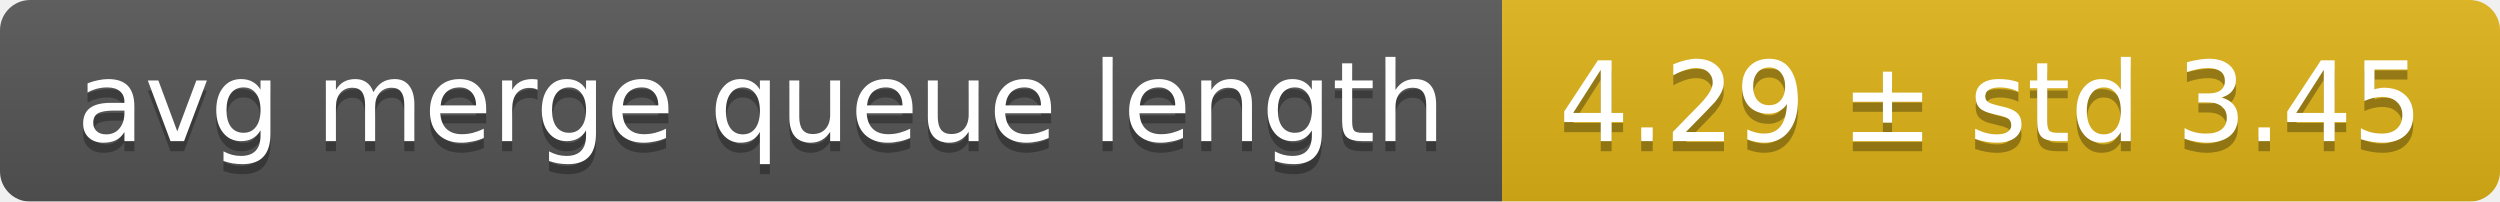
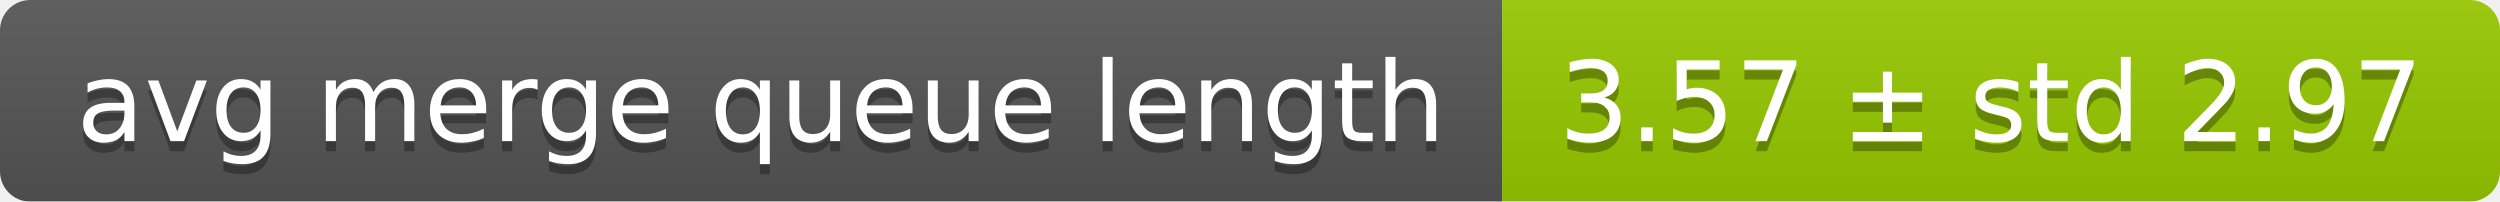
<svg xmlns="http://www.w3.org/2000/svg" width="248" height="20">
  <linearGradient id="smooth" x2="0" y2="100%">
    <stop offset="0" stop-color="#bbb" stop-opacity=".1" />
    <stop offset="1" stop-opacity=".1" />
  </linearGradient>
  <mask id="round">
    <rect width="248" height="20" rx="3" fill="#fff" />
  </mask>
  <g mask="url(#round)">
    <rect width="149" height="20" fill="#555" />
-     <rect x="149" width="99" height="20" fill="#dfb317" />
+     <rect x="149" width="99" height="20" fill="#97ca00" />
    <rect width="248" height="20" fill="url(#smooth)" />
  </g>
  <g fill="#fff" text-anchor="middle" font-family="DejaVu Sans,Verdana,Geneva,sans-serif" font-size="11">
    <text x="75.5" y="15" fill="#010101" fill-opacity=".3">avg merge queue length</text>
    <text x="75.5" y="14">avg merge queue length</text>
-     <text x="197.5" y="15" fill="#010101" fill-opacity=".3">4.29 ± std 3.45</text>
-     <text x="197.5" y="14">4.29 ± std 3.45</text>
+     <text x="197.5" y="15" fill="#010101" fill-opacity=".3">3.57 ± std 2.97</text>
+     <text x="197.5" y="14">3.57 ± std 2.97</text>
  </g>
</svg>
